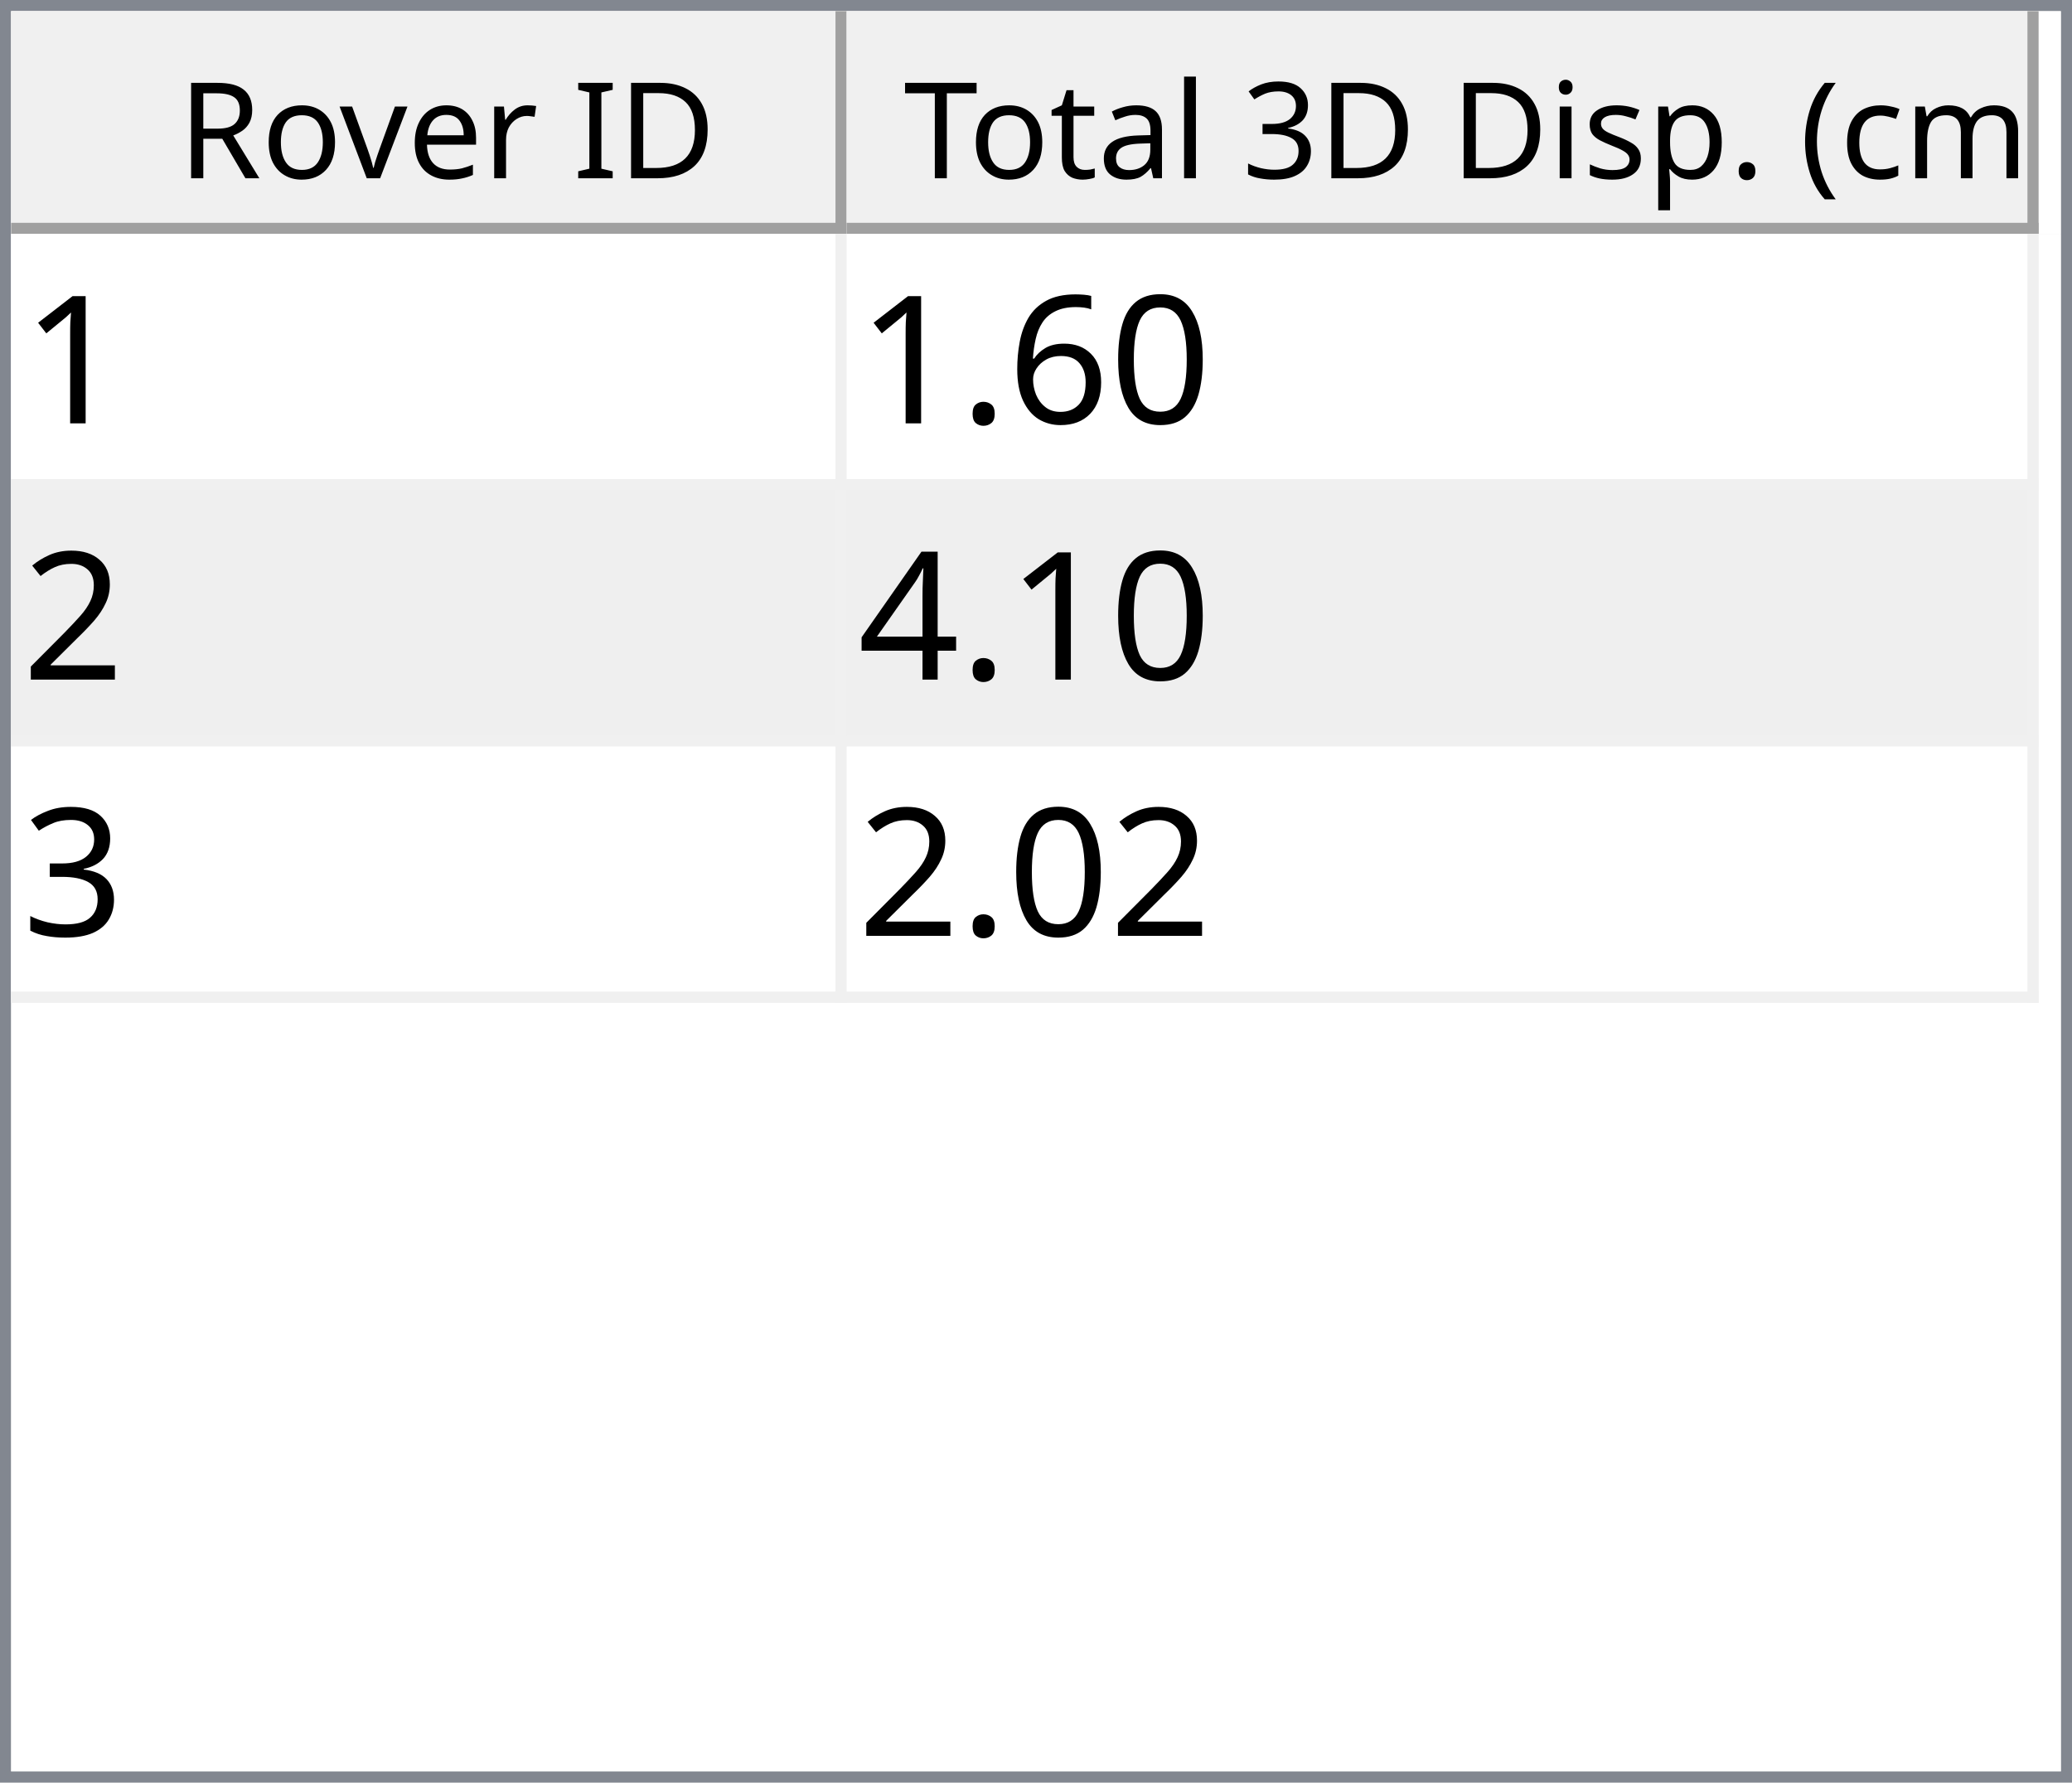
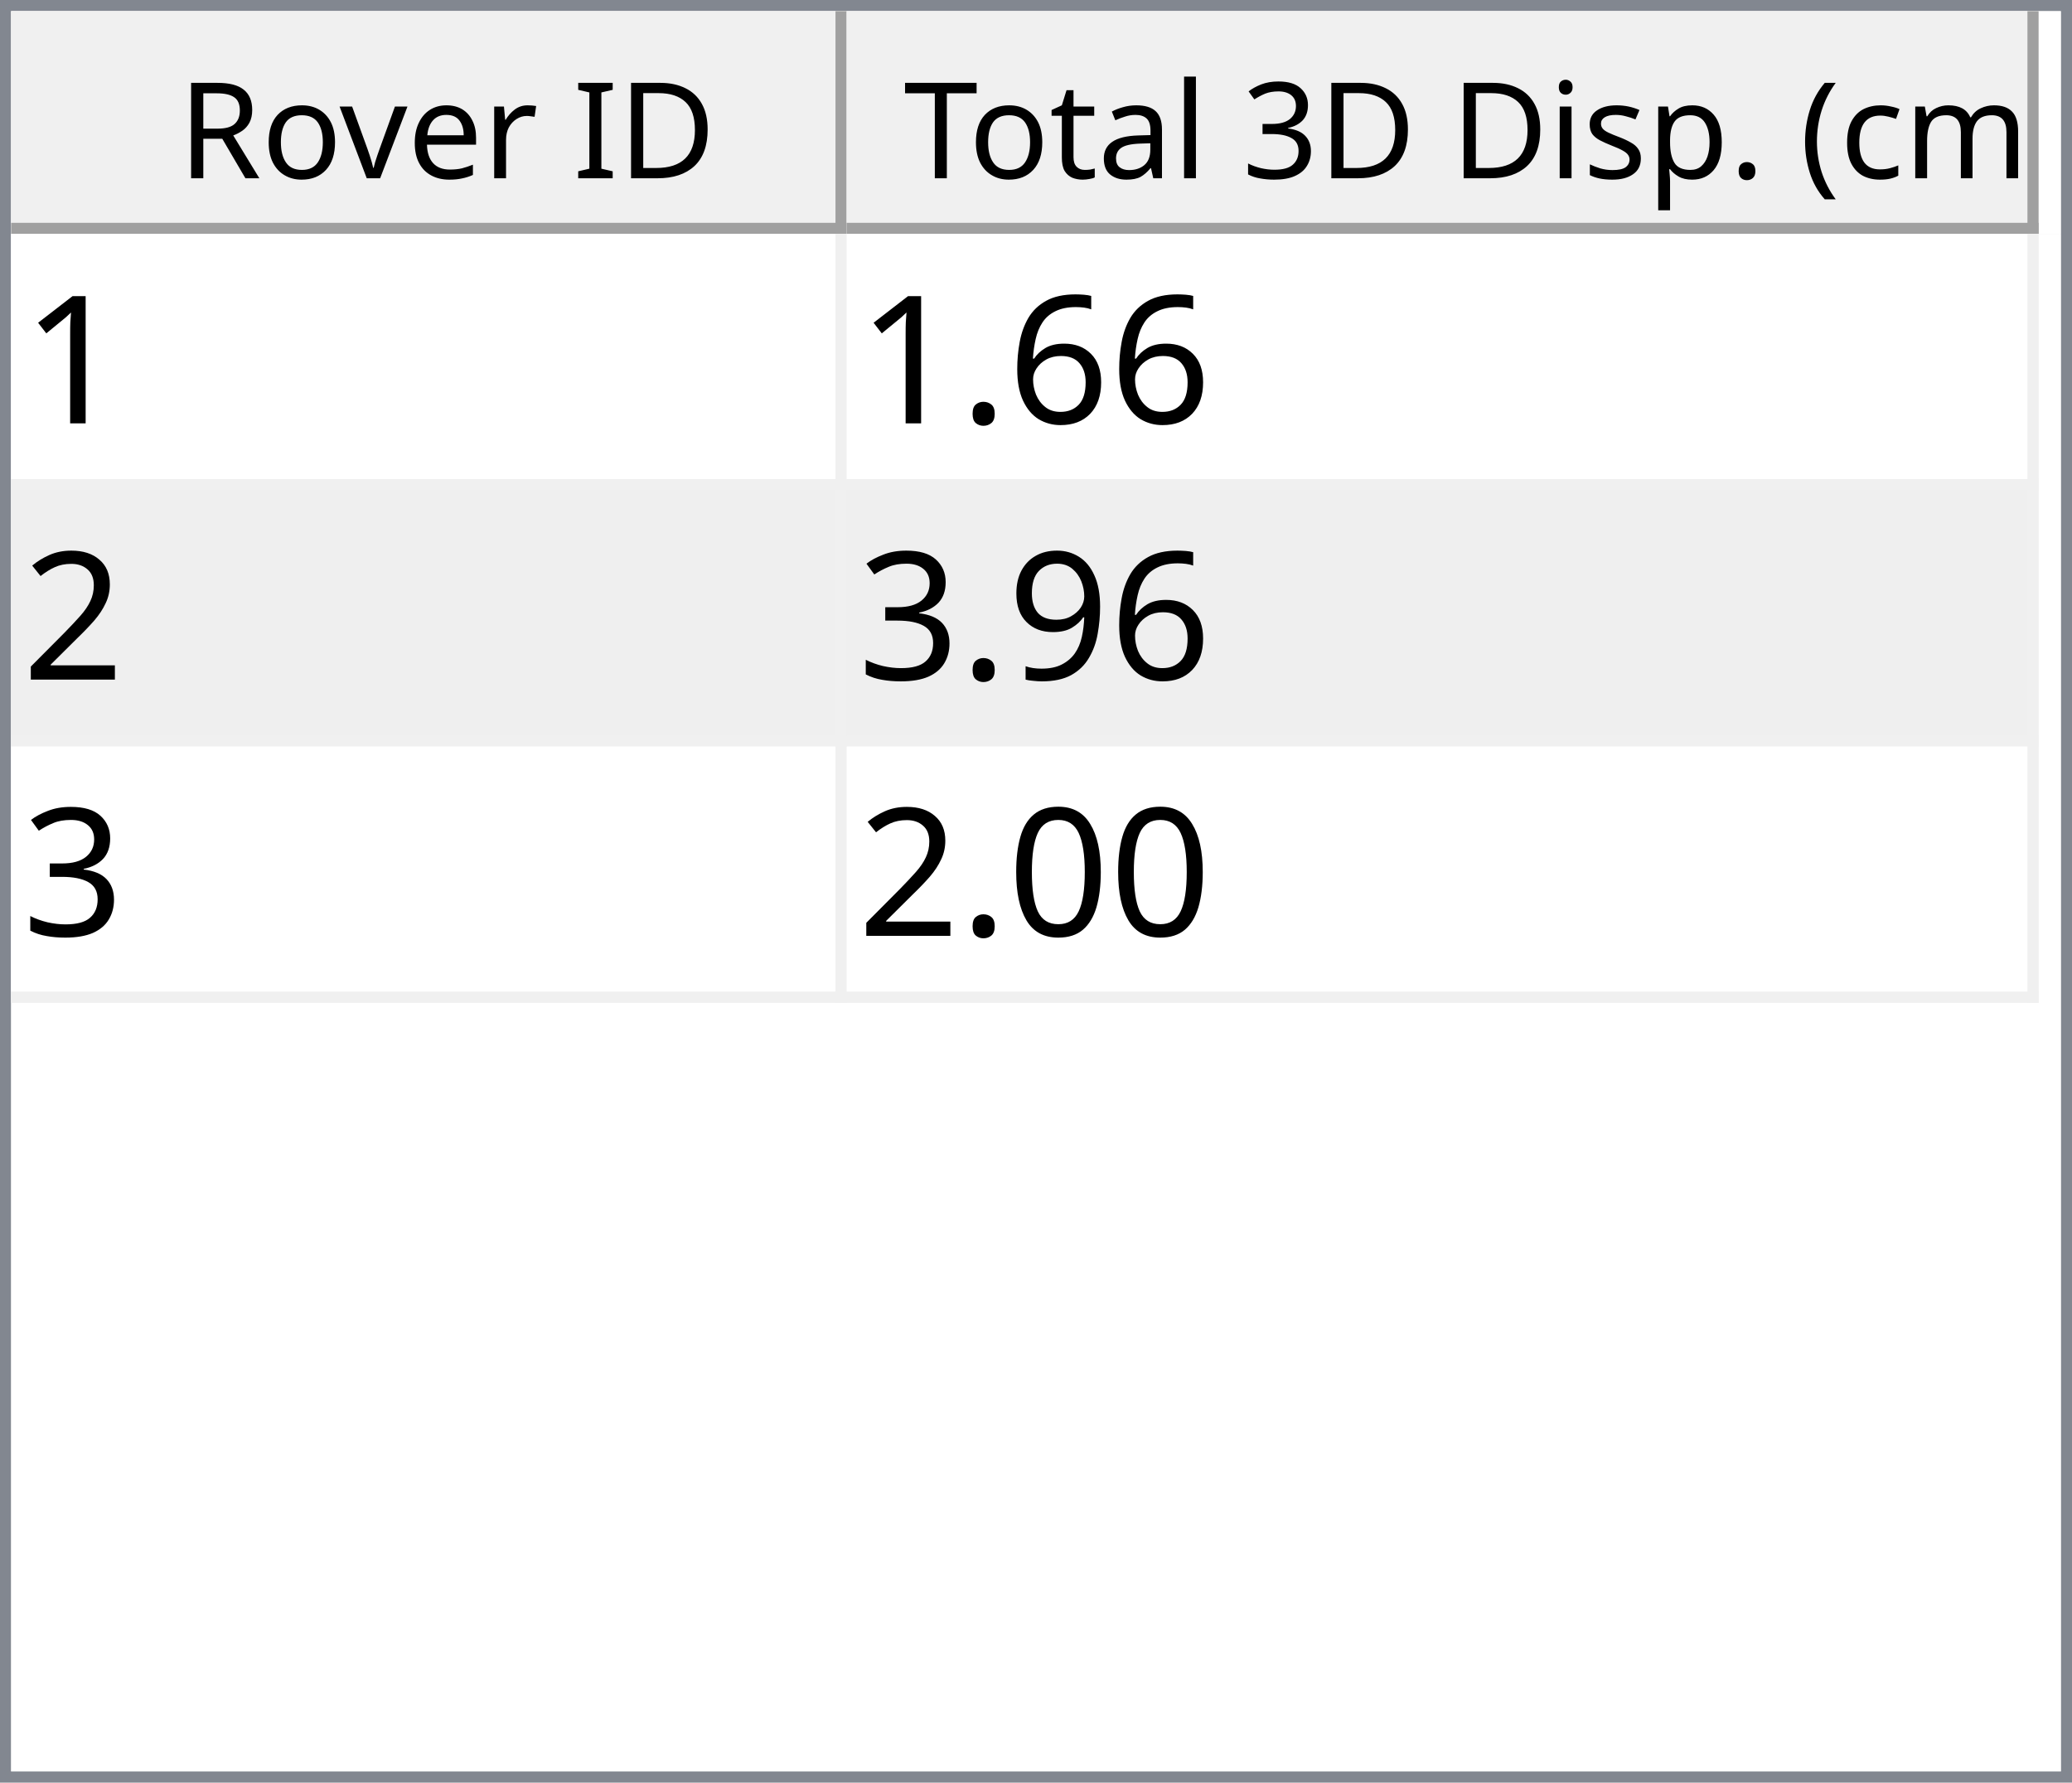
<svg xmlns="http://www.w3.org/2000/svg" style="fill-opacity:1; color-rendering:auto; color-interpolation:auto; text-rendering:auto; stroke:black; stroke-linecap:square; stroke-miterlimit:10; shape-rendering:auto; stroke-opacity:1; fill:black; stroke-dasharray:none; font-weight:normal; stroke-width:1; font-family:'Dialog'; font-style:normal; stroke-linejoin:miter; font-size:12px; stroke-dashoffset:0; image-rendering:auto;" width="186" height="160">
  <defs id="genericDefs" />
  <g>
    <defs id="defs1">
      <clipPath clipPathUnits="userSpaceOnUse" id="clipPath1">
        <path d="M0 0 L186 0 L186 160 L0 160 L0 0 Z" />
      </clipPath>
      <clipPath clipPathUnits="userSpaceOnUse" id="clipPath2">
        <path d="M0 0 L0 160 L186 160 L186 0 Z" />
      </clipPath>
      <clipPath clipPathUnits="userSpaceOnUse" id="clipPath3">
        <path d="M0 0 L0 20 L184 20 L184 0 Z" />
      </clipPath>
      <clipPath clipPathUnits="userSpaceOnUse" id="clipPath4">
        <path d="M0 0 L0 20 L75 20 L75 0 Z" />
      </clipPath>
      <clipPath clipPathUnits="userSpaceOnUse" id="clipPath5">
        <path d="M1 1 L1 19 L74 19 L74 1 Z" />
      </clipPath>
      <clipPath clipPathUnits="userSpaceOnUse" id="clipPath6">
        <path d="M0 0 L0 18 L73 18 L73 0 Z" />
      </clipPath>
      <clipPath clipPathUnits="userSpaceOnUse" id="clipPath7">
        <path d="M-0.5 -0.5 L-0.5 19.5 L74.5 19.5 L74.5 -0.5 Z" />
      </clipPath>
      <clipPath clipPathUnits="userSpaceOnUse" id="clipPath8">
        <path d="M0 0 L0 20 L107 20 L107 0 Z" />
      </clipPath>
      <clipPath clipPathUnits="userSpaceOnUse" id="clipPath9">
        <path d="M1 1 L1 19 L106 19 L106 1 Z" />
      </clipPath>
      <clipPath clipPathUnits="userSpaceOnUse" id="clipPath10">
        <path d="M0 0 L0 18 L105 18 L105 0 Z" />
      </clipPath>
      <clipPath clipPathUnits="userSpaceOnUse" id="clipPath11">
        <path d="M-0.5 -0.5 L-0.5 19.5 L106.5 19.5 L106.5 -0.5 Z" />
      </clipPath>
      <clipPath clipPathUnits="userSpaceOnUse" id="clipPath12">
        <path d="M0 0 L0 138 L184 138 L184 0 Z" />
      </clipPath>
      <clipPath clipPathUnits="userSpaceOnUse" id="clipPath13">
        <path d="M0 0 L0 69 L182 69 L182 0 Z" />
      </clipPath>
      <clipPath clipPathUnits="userSpaceOnUse" id="clipPath14">
        <path d="M-0.5 -0.5 L-0.5 68.5 L181.5 68.5 L181.5 -0.5 Z" />
      </clipPath>
      <clipPath clipPathUnits="userSpaceOnUse" id="clipPath15">
        <path d="M0 0 L0 22 L74 22 L74 0 Z" />
      </clipPath>
      <clipPath clipPathUnits="userSpaceOnUse" id="clipPath16">
        <path d="M0 0 L0 22 L106 22 L106 0 Z" />
      </clipPath>
      <font horiz-adv-x="64.551" id="font1">
        <font-face ascent="107.91" descent="25.098" units-per-em="100" style="font-style:normal; font-family:Segoe UI; font-weight:normal;" />
        <missing-glyph horiz-adv-x="64.551" d="M8.109 0 L8.109 68.266 L56.453 68.266 L56.453 0 L8.109 0 ZM15.328 7.234 L49.219 7.234 L49.219 61.031 L15.328 61.031 L15.328 7.234 Z" />
        <glyph unicode="D" horiz-adv-x="70.117" d="M9.188 0 L9.188 70.016 L28.516 70.016 Q65.531 70.016 65.531 35.891 Q65.531 19.672 55.25 9.836 Q44.969 0 27.734 0 L9.188 0 ZM17.391 62.594 L17.391 7.422 L27.828 7.422 Q41.609 7.422 49.273 14.797 Q56.938 22.172 56.938 35.688 Q56.938 62.594 28.328 62.594 L17.391 62.594 Z" />
        <glyph unicode="I" horiz-adv-x="26.611" d="M17.391 0 L9.188 0 L9.188 70.016 L17.391 70.016 L17.391 0 Z" />
        <glyph unicode=" " horiz-adv-x="27.393" d="" />
        <glyph unicode="r" horiz-adv-x="34.766" d="M34.188 41.891 Q32.078 43.5 28.125 43.5 Q23 43.5 19.555 38.672 Q16.109 33.844 16.109 25.484 L16.109 0 L8.109 0 L8.109 50 L16.109 50 L16.109 39.703 L16.312 39.703 Q18.016 44.969 21.531 47.922 Q25.047 50.875 29.391 50.875 Q32.516 50.875 34.188 50.203 L34.188 41.891 Z" />
        <glyph unicode="e" horiz-adv-x="52.295" d="M48.297 23 L12.984 23 Q13.188 14.656 17.484 10.109 Q21.781 5.562 29.297 5.562 Q37.75 5.562 44.828 11.141 L44.828 3.609 Q38.234 -1.172 27.391 -1.172 Q16.797 -1.172 10.742 5.641 Q4.688 12.453 4.688 24.812 Q4.688 36.469 11.305 43.82 Q17.922 51.172 27.734 51.172 Q37.547 51.172 42.922 44.828 Q48.297 38.484 48.297 27.203 L48.297 23 ZM40.094 29.781 Q40.047 36.719 36.75 40.578 Q33.453 44.438 27.594 44.438 Q21.922 44.438 17.969 40.383 Q14.016 36.328 13.094 29.781 L40.094 29.781 Z" />
        <glyph unicode="v" horiz-adv-x="47.9" d="M47.406 50 L27.484 0 L19.625 0 L0.688 50 L9.469 50 L22.172 13.672 Q23.578 9.672 23.922 6.688 L24.125 6.688 Q24.609 10.453 25.688 13.484 L38.969 50 L47.406 50 Z" />
        <glyph unicode="o" horiz-adv-x="58.594" d="M29 -1.172 Q17.922 -1.172 11.305 5.836 Q4.688 12.844 4.688 24.422 Q4.688 37.016 11.57 44.094 Q18.453 51.172 30.172 51.172 Q41.359 51.172 47.633 44.289 Q53.906 37.406 53.906 25.203 Q53.906 13.234 47.141 6.031 Q40.375 -1.172 29 -1.172 ZM29.594 44.438 Q21.875 44.438 17.383 39.188 Q12.891 33.938 12.891 24.703 Q12.891 15.828 17.43 10.695 Q21.969 5.562 29.594 5.562 Q37.359 5.562 41.531 10.594 Q45.703 15.625 45.703 24.906 Q45.703 34.281 41.531 39.359 Q37.359 44.438 29.594 44.438 Z" />
        <glyph unicode="R" horiz-adv-x="59.814" d="M59.375 0 L49.609 0 L37.891 19.625 Q36.281 22.359 34.766 24.289 Q33.25 26.219 31.664 27.438 Q30.078 28.656 28.25 29.219 Q26.422 29.781 24.125 29.781 L17.391 29.781 L17.391 0 L9.188 0 L9.188 70.016 L30.078 70.016 Q34.672 70.016 38.555 68.867 Q42.438 67.719 45.289 65.375 Q48.141 63.031 49.758 59.547 Q51.375 56.062 51.375 51.375 Q51.375 47.703 50.273 44.656 Q49.172 41.609 47.148 39.211 Q45.125 36.812 42.266 35.133 Q39.406 33.453 35.844 32.516 L35.844 32.328 Q37.594 31.547 38.891 30.547 Q40.188 29.547 41.359 28.18 Q42.531 26.812 43.68 25.078 Q44.828 23.344 46.234 21.047 L59.375 0 ZM17.391 62.594 L17.391 37.203 L28.516 37.203 Q31.594 37.203 34.203 38.133 Q36.812 39.062 38.719 40.797 Q40.625 42.531 41.703 45.047 Q42.781 47.562 42.781 50.688 Q42.781 56.297 39.141 59.445 Q35.5 62.594 28.609 62.594 L17.391 62.594 Z" />
        <glyph unicode=")" horiz-adv-x="30.176" d="M8.297 -15.922 L1.172 -15.922 Q16.406 2.344 16.406 26.812 Q16.406 51.469 1.078 70.016 L8.297 70.016 Q23.531 52.156 23.531 26.703 Q23.531 1.375 8.297 -15.922 Z" />
        <glyph unicode="m" horiz-adv-x="86.133" d="M79.109 0 L71.094 0 L71.094 28.719 Q71.094 37.016 68.531 40.727 Q65.969 44.438 59.906 44.438 Q54.781 44.438 51.195 39.75 Q47.609 35.062 47.609 28.516 L47.609 0 L39.594 0 L39.594 29.688 Q39.594 44.438 28.219 44.438 Q22.953 44.438 19.531 40.016 Q16.109 35.594 16.109 28.516 L16.109 0 L8.109 0 L8.109 50 L16.109 50 L16.109 42.094 L16.312 42.094 Q21.625 51.172 31.844 51.172 Q36.969 51.172 40.773 48.312 Q44.578 45.453 46 40.828 Q51.562 51.172 62.594 51.172 Q79.109 51.172 79.109 30.812 L79.109 0 Z" />
        <glyph unicode="c" horiz-adv-x="46.191" d="M42.188 2.297 Q36.422 -1.172 28.516 -1.172 Q17.828 -1.172 11.258 5.789 Q4.688 12.75 4.688 23.828 Q4.688 36.188 11.766 43.68 Q18.844 51.172 30.672 51.172 Q37.25 51.172 42.281 48.734 L42.281 40.531 Q36.719 44.438 30.375 44.438 Q22.703 44.438 17.797 38.945 Q12.891 33.453 12.891 24.516 Q12.891 15.719 17.508 10.641 Q22.125 5.562 29.891 5.562 Q36.422 5.562 42.188 9.906 L42.188 2.297 Z" />
        <glyph unicode="(" horiz-adv-x="30.176" d="M29.109 -15.922 L21.969 -15.922 Q6.844 1.375 6.844 26.703 Q6.844 52.156 21.969 70.016 L29.203 70.016 Q13.875 51.469 13.875 26.812 Q13.875 2.344 29.109 -15.922 Z" />
        <glyph unicode="." horiz-adv-x="21.68" d="M10.891 -1.078 Q8.641 -1.078 7.055 0.539 Q5.469 2.156 5.469 4.391 Q5.469 6.641 7.055 8.273 Q8.641 9.906 10.891 9.906 Q13.188 9.906 14.797 8.273 Q16.406 6.641 16.406 4.391 Q16.406 2.156 14.797 0.539 Q13.188 -1.078 10.891 -1.078 Z" />
        <glyph unicode="p" horiz-adv-x="58.789" d="M16.312 7.234 L16.109 7.234 L16.109 -23 L8.109 -23 L8.109 50 L16.109 50 L16.109 41.219 L16.312 41.219 Q22.219 51.172 33.594 51.172 Q43.266 51.172 48.688 44.461 Q54.109 37.75 54.109 26.469 Q54.109 13.922 48 6.375 Q41.891 -1.172 31.297 -1.172 Q21.578 -1.172 16.312 7.234 ZM16.109 27.391 L16.109 20.406 Q16.109 14.203 20.141 9.883 Q24.172 5.562 30.375 5.562 Q37.641 5.562 41.773 11.133 Q45.906 16.703 45.906 26.609 Q45.906 34.969 42.047 39.703 Q38.188 44.438 31.594 44.438 Q24.609 44.438 20.359 39.578 Q16.109 34.719 16.109 27.391 Z" />
        <glyph unicode="s" horiz-adv-x="42.432" d="M5.078 1.812 L5.078 10.406 Q11.625 5.562 19.484 5.562 Q30.031 5.562 30.031 12.594 Q30.031 14.594 29.125 15.992 Q28.219 17.391 26.68 18.461 Q25.141 19.531 23.07 20.383 Q21 21.234 18.609 22.172 Q15.281 23.484 12.766 24.828 Q10.25 26.172 8.57 27.859 Q6.891 29.547 6.031 31.695 Q5.172 33.844 5.172 36.719 Q5.172 40.234 6.789 42.945 Q8.406 45.656 11.086 47.484 Q13.766 49.312 17.211 50.242 Q20.656 51.172 24.312 51.172 Q30.812 51.172 35.938 48.922 L35.938 40.828 Q30.422 44.438 23.25 44.438 Q21 44.438 19.195 43.922 Q17.391 43.406 16.094 42.477 Q14.797 41.547 14.086 40.258 Q13.375 38.969 13.375 37.406 Q13.375 35.453 14.086 34.133 Q14.797 32.812 16.164 31.789 Q17.531 30.766 19.484 29.938 Q21.438 29.109 23.922 28.125 Q27.25 26.859 29.883 25.516 Q32.516 24.172 34.375 22.484 Q36.234 20.797 37.234 18.602 Q38.234 16.406 38.234 13.375 Q38.234 9.672 36.602 6.938 Q34.969 4.203 32.234 2.398 Q29.5 0.594 25.93 -0.289 Q22.359 -1.172 18.453 -1.172 Q10.75 -1.172 5.078 1.812 Z" />
        <glyph unicode="i" horiz-adv-x="24.219" d="M12.203 62.703 Q10.062 62.703 8.547 64.164 Q7.031 65.625 7.031 67.875 Q7.031 70.125 8.547 71.609 Q10.062 73.094 12.203 73.094 Q14.406 73.094 15.945 71.609 Q17.484 70.125 17.484 67.875 Q17.484 65.719 15.945 64.211 Q14.406 62.703 12.203 62.703 ZM16.109 0 L8.109 0 L8.109 50 L16.109 50 L16.109 0 Z" />
        <glyph unicode="3" horiz-adv-x="53.906" d="M46.531 19.828 Q46.531 15.094 44.75 11.211 Q42.969 7.328 39.719 4.57 Q36.469 1.812 31.93 0.297 Q27.391 -1.219 21.922 -1.219 Q11.922 -1.219 6 2.594 L6 11.188 Q13.094 5.609 22.219 5.609 Q25.875 5.609 28.828 6.539 Q31.781 7.469 33.906 9.227 Q36.031 10.984 37.18 13.477 Q38.328 15.969 38.328 19.094 Q38.328 32.812 18.797 32.812 L12.984 32.812 L12.984 39.594 L18.5 39.594 Q35.797 39.594 35.797 52.484 Q35.797 64.406 22.609 64.406 Q15.188 64.406 8.688 59.422 L8.688 67.188 Q15.375 71.188 24.609 71.188 Q29 71.188 32.57 69.969 Q36.141 68.75 38.68 66.555 Q41.219 64.359 42.609 61.281 Q44 58.203 44 54.5 Q44 40.672 30.031 36.719 L30.031 36.531 Q33.594 36.141 36.625 34.797 Q39.656 33.453 41.852 31.305 Q44.047 29.156 45.289 26.25 Q46.531 23.344 46.531 19.828 Z" />
        <glyph unicode="l" horiz-adv-x="24.219" d="M16.109 0 L8.109 0 L8.109 74.031 L16.109 74.031 L16.109 0 Z" />
        <glyph unicode="a" horiz-adv-x="50.879" d="M43.891 0 L35.891 0 L35.891 7.812 L35.688 7.812 Q30.469 -1.172 20.312 -1.172 Q12.844 -1.172 8.617 2.781 Q4.391 6.734 4.391 13.281 Q4.391 27.297 20.906 29.594 L35.891 31.688 Q35.891 44.438 25.594 44.438 Q16.547 44.438 9.281 38.281 L9.281 46.484 Q16.656 51.172 26.266 51.172 Q43.891 51.172 43.891 32.516 L43.891 0 ZM35.891 25.297 L23.828 23.641 Q18.266 22.859 15.43 20.875 Q12.594 18.891 12.594 13.875 Q12.594 10.203 15.211 7.883 Q17.828 5.562 22.172 5.562 Q28.125 5.562 32.008 9.742 Q35.891 13.922 35.891 20.312 L35.891 25.297 Z" />
        <glyph unicode="t" horiz-adv-x="33.887" d="M31.297 0.484 Q28.469 -1.078 23.828 -1.078 Q10.688 -1.078 10.688 13.578 L10.688 43.172 L2.094 43.172 L2.094 50 L10.688 50 L10.688 62.203 L18.703 64.797 L18.703 50 L31.297 50 L31.297 43.172 L18.703 43.172 L18.703 14.984 Q18.703 9.969 20.414 7.82 Q22.125 5.672 26.078 5.672 Q29.109 5.672 31.297 7.328 L31.297 0.484 Z" />
        <glyph unicode="T" horiz-adv-x="52.393" d="M50.594 62.594 L30.375 62.594 L30.375 0 L22.172 0 L22.172 62.594 L2 62.594 L2 70.016 L50.594 70.016 L50.594 62.594 Z" />
      </font>
      <font horiz-adv-x="75.0" id="font2">
        <font-face ascent="100.537" descent="21.973" units-per-em="100" style="font-style:normal; font-family:sans-serif; font-weight:normal;" />
        <missing-glyph horiz-adv-x="75.0" d="M12.5 0 L12.5 62.5 L62.5 62.5 L62.5 0 L12.5 0 ZM14.062 1.562 L60.938 1.562 L60.938 60.938 L14.062 60.938 L14.062 1.562 Z" />
        <glyph unicode="1" horiz-adv-x="55.615" d="M37.25 0 L28.469 0 L28.469 56 Q25.297 52.984 20.141 49.953 Q14.984 46.922 10.891 45.406 L10.891 53.906 Q18.266 57.375 23.781 62.305 Q29.297 67.234 31.594 71.875 L37.25 71.875 L37.25 0 Z" />
-         <glyph unicode="0" horiz-adv-x="55.615" d="M4.156 35.297 Q4.156 48 6.766 55.742 Q9.375 63.484 14.523 67.68 Q19.672 71.875 27.484 71.875 Q33.25 71.875 37.594 69.555 Q41.938 67.234 44.773 62.867 Q47.609 58.5 49.219 52.227 Q50.828 45.953 50.828 35.297 Q50.828 22.703 48.242 14.969 Q45.656 7.234 40.508 3.008 Q35.359 -1.219 27.484 -1.219 Q17.141 -1.219 11.234 6.203 Q4.156 15.141 4.156 35.297 ZM13.188 35.297 Q13.188 17.672 17.312 11.836 Q21.438 6 27.484 6 Q33.547 6 37.672 11.859 Q41.797 17.719 41.797 35.297 Q41.797 52.984 37.672 58.789 Q33.547 64.594 27.391 64.594 Q21.344 64.594 17.719 59.469 Q13.188 52.938 13.188 35.297 Z" />
        <glyph unicode="6" horiz-adv-x="55.615" d="M49.75 54.047 L41.016 53.375 Q39.844 58.547 37.703 60.891 Q34.125 64.656 28.906 64.656 Q24.703 64.656 21.531 62.312 Q17.391 59.281 14.992 53.469 Q12.594 47.656 12.5 36.922 Q15.672 41.75 20.266 44.094 Q24.859 46.438 29.891 46.438 Q38.672 46.438 44.852 39.969 Q51.031 33.5 51.031 23.25 Q51.031 16.5 48.125 10.719 Q45.219 4.938 40.141 1.859 Q35.062 -1.219 28.609 -1.219 Q17.625 -1.219 10.695 6.859 Q3.766 14.938 3.766 33.5 Q3.766 54.25 11.422 63.672 Q18.109 71.875 29.438 71.875 Q37.891 71.875 43.289 67.141 Q48.688 62.406 49.75 54.047 ZM13.875 23.188 Q13.875 18.656 15.797 14.508 Q17.719 10.359 21.188 8.18 Q24.656 6 28.469 6 Q34.031 6 38.039 10.492 Q42.047 14.984 42.047 22.703 Q42.047 30.125 38.086 34.398 Q34.125 38.672 28.125 38.672 Q22.172 38.672 18.023 34.398 Q13.875 30.125 13.875 23.188 Z" />
        <glyph unicode="." horiz-adv-x="27.783" d="M9.078 0 L9.078 10.016 L19.094 10.016 L19.094 0 L9.078 0 Z" />
        <glyph unicode="2" horiz-adv-x="55.615" d="M50.344 8.453 L50.344 0 L3.031 0 Q2.938 3.172 4.047 6.109 Q5.859 10.938 9.836 15.625 Q13.812 20.312 21.344 26.469 Q33.016 36.031 37.117 41.625 Q41.219 47.219 41.219 52.203 Q41.219 57.422 37.477 61.008 Q33.734 64.594 27.734 64.594 Q21.391 64.594 17.578 60.789 Q13.766 56.984 13.719 50.25 L4.688 51.172 Q5.609 61.281 11.664 66.578 Q17.719 71.875 27.938 71.875 Q38.234 71.875 44.242 66.164 Q50.25 60.453 50.25 52 Q50.25 47.703 48.492 43.555 Q46.734 39.406 42.656 34.812 Q38.578 30.219 29.109 22.219 Q21.188 15.578 18.945 13.211 Q16.703 10.844 15.234 8.453 L50.344 8.453 Z" />
-         <glyph unicode="4" horiz-adv-x="55.615" d="M32.328 0 L32.328 17.141 L1.266 17.141 L1.266 25.203 L33.938 71.578 L41.109 71.578 L41.109 25.203 L50.781 25.203 L50.781 17.141 L41.109 17.141 L41.109 0 L32.328 0 ZM32.328 25.203 L32.328 57.469 L9.906 25.203 L32.328 25.203 Z" />
+         <glyph unicode="9" horiz-adv-x="55.615" d="M5.469 16.547 L13.922 17.328 Q14.984 11.375 18.016 8.688 Q21.047 6 25.781 6 Q29.828 6 32.883 7.859 Q35.938 9.719 37.891 12.82 Q39.844 15.922 41.164 21.195 Q42.484 26.469 42.484 31.938 Q42.484 32.516 42.438 33.688 Q39.797 29.5 35.234 26.883 Q30.672 24.266 25.344 24.266 Q16.453 24.266 10.305 30.711 Q4.156 37.156 4.156 47.703 Q4.156 58.594 10.578 65.234 Q17 71.875 26.656 71.875 Q33.641 71.875 39.43 68.117 Q45.219 64.359 48.219 57.398 Q51.219 50.438 51.219 37.25 Q51.219 23.531 48.242 15.406 Q45.266 7.281 39.383 3.031 Q33.5 -1.219 25.594 -1.219 Q17.188 -1.219 11.867 3.445 Q6.547 8.109 5.469 16.547 ZM41.453 48.141 Q41.453 55.719 37.43 60.156 Q33.406 64.594 27.734 64.594 Q21.875 64.594 17.531 59.812 Q13.188 55.031 13.188 47.406 Q13.188 40.578 17.312 36.305 Q21.438 32.031 27.484 32.031 Q33.594 32.031 37.523 36.305 Q41.453 40.578 41.453 48.141 Z" />
        <glyph unicode="3" horiz-adv-x="55.615" d="M4.203 18.891 L12.984 20.062 Q14.5 12.594 18.141 9.297 Q21.781 6 27 6 Q33.203 6 37.477 10.297 Q41.75 14.594 41.75 20.953 Q41.75 27 37.797 30.93 Q33.844 34.859 27.734 34.859 Q25.25 34.859 21.531 33.891 L22.516 41.609 Q23.391 41.5 23.922 41.5 Q29.547 41.5 34.039 44.43 Q38.531 47.359 38.531 53.469 Q38.531 58.297 35.258 61.477 Q31.984 64.656 26.812 64.656 Q21.688 64.656 18.266 61.43 Q14.844 58.203 13.875 51.766 L5.078 53.328 Q6.688 62.156 12.398 67.016 Q18.109 71.875 26.609 71.875 Q32.469 71.875 37.398 69.359 Q42.328 66.844 44.945 62.5 Q47.562 58.156 47.562 53.266 Q47.562 48.641 45.07 44.828 Q42.578 41.016 37.703 38.766 Q44.047 37.312 47.562 32.695 Q51.078 28.078 51.078 21.141 Q51.078 11.766 44.242 5.25 Q37.406 -1.266 26.953 -1.266 Q17.531 -1.266 11.305 4.352 Q5.078 9.969 4.203 18.891 Z" />
+         <glyph unicode="0" horiz-adv-x="55.615" d="M4.156 35.297 Q4.156 48 6.766 55.742 Q9.375 63.484 14.523 67.68 Q19.672 71.875 27.484 71.875 Q33.25 71.875 37.594 69.555 Q41.938 67.234 44.773 62.867 Q47.609 58.5 49.219 52.227 Q50.828 45.953 50.828 35.297 Q50.828 22.703 48.242 14.969 Q45.656 7.234 40.508 3.008 Q35.359 -1.219 27.484 -1.219 Q17.141 -1.219 11.234 6.203 Q4.156 15.141 4.156 35.297 ZM13.188 35.297 Q13.188 17.672 17.312 11.836 Q21.438 6 27.484 6 Q33.547 6 37.672 11.859 Q41.797 17.719 41.797 35.297 Q41.797 52.984 37.672 58.789 Q33.547 64.594 27.391 64.594 Q21.344 64.594 17.719 59.469 Q13.188 52.938 13.188 35.297 Z" />
      </font>
    </defs>
    <g style="fill:white; stroke:white;">
      <rect x="0" y="0" width="186" style="clip-path:url(#clipPath1); stroke:none;" height="160" />
    </g>
    <g style="fill:white; text-rendering:optimizeSpeed; color-rendering:optimizeSpeed; image-rendering:optimizeSpeed; shape-rendering:crispEdges; stroke:white; color-interpolation:sRGB;">
      <rect x="0" width="186" height="160" y="0" style="stroke:none;" />
      <path style="stroke:none;" d="M0 160 L186 160 L186 0 L0 0 Z" />
    </g>
    <g style="fill:rgb(240,240,240); font-family:'Segoe UI'; stroke:rgb(240,240,240);">
      <rect x="0" y="0" width="186" style="clip-path:url(#clipPath2); stroke:none;" height="160" />
    </g>
    <g style="fill:rgb(130,135,144); font-family:'Segoe UI'; stroke:rgb(130,135,144);">
      <path d="M0 0 L186 0 L186 160 L0 160 L0 0 ZM1 1 L185 1 L185 159 L1 159 L1 1 Z" style="fill-rule:evenodd; clip-path:url(#clipPath2); stroke:none;" />
    </g>
    <g style="fill:white; font-family:'Segoe UI'; stroke:white;" transform="translate(1,1)">
      <rect x="0" y="0" width="184" style="clip-path:url(#clipPath3); stroke:none;" height="20" />
    </g>
    <g style="fill:rgb(240,240,240); font-family:'Segoe UI'; stroke:rgb(240,240,240);" transform="translate(1,1)">
      <rect x="0" y="0" width="75" style="clip-path:url(#clipPath4); stroke:none;" height="20" />
    </g>
    <g style="font-family:'Segoe UI';" transform="translate(2,2)">
      <text x="14" xml:space="preserve" y="14" style="clip-path:url(#clipPath6); stroke:none;">Rover ID</text>
    </g>
    <g style="fill:rgb(160,160,160); font-family:'Segoe UI'; stroke:rgb(160,160,160); stroke-linejoin:bevel;" transform="translate(1.5,1.5)">
      <line x1="74" x2="74" y1="0" style="fill:none; clip-path:url(#clipPath7);" y2="19" />
    </g>
    <g style="fill:rgb(160,160,160); font-family:'Segoe UI'; stroke:rgb(160,160,160); stroke-linejoin:bevel;" transform="matrix(1,0,0,1,1,1) translate(0.5,0.5)">
      <line x1="0" x2="74" y1="19" style="fill:none; clip-path:url(#clipPath7);" y2="19" />
    </g>
    <g style="fill:rgb(240,240,240); font-family:'Segoe UI'; stroke:rgb(240,240,240);" transform="translate(76,1)">
      <rect x="0" y="0" width="107" style="clip-path:url(#clipPath8); stroke:none;" height="20" />
    </g>
    <g style="font-family:'Segoe UI';" transform="translate(77,2)">
      <text x="1" xml:space="preserve" y="14" style="clip-path:url(#clipPath10); stroke:none;"> Total 3D Disp. (cm)</text>
    </g>
    <g style="fill:rgb(160,160,160); font-family:'Segoe UI'; stroke:rgb(160,160,160); stroke-linejoin:bevel;" transform="translate(76.5,1.5)">
      <line x1="106" x2="106" y1="0" style="fill:none; clip-path:url(#clipPath11);" y2="19" />
    </g>
    <g style="fill:rgb(160,160,160); font-family:'Segoe UI'; stroke:rgb(160,160,160); stroke-linejoin:bevel;" transform="matrix(1,0,0,1,76,1) translate(0.5,0.5)">
      <line x1="0" x2="106" y1="19" style="fill:none; clip-path:url(#clipPath11);" y2="19" />
    </g>
    <g style="fill:white; font-family:'Segoe UI'; stroke:white;" transform="translate(1,21)">
      <rect x="0" y="0" width="184" style="clip-path:url(#clipPath12); stroke:none;" height="138" />
    </g>
    <g style="fill:rgb(240,240,240); font-size:16px; font-family:sans-serif; stroke:rgb(240,240,240);" transform="translate(1,21)">
      <rect x="0" y="0" width="182" style="clip-path:url(#clipPath13); stroke:none;" height="69" />
      <line transform="translate(0.5,0.5)" x1="0" x2="181" y1="22" style="clip-path:url(#clipPath14); fill:none; stroke-linejoin:bevel;" y2="22" />
    </g>
    <g transform="matrix(1,0,0,1,1,21) translate(0.5,0.5)" style="fill:rgb(240,240,240); font-size:16px; font-family:sans-serif; stroke:rgb(240,240,240); stroke-linejoin:bevel;">
      <line x1="0" x2="181" y1="45" style="fill:none; clip-path:url(#clipPath14);" y2="45" />
    </g>
    <g transform="matrix(1,0,0,1,1,21) translate(0.5,0.5)" style="fill:rgb(240,240,240); font-size:16px; font-family:sans-serif; stroke:rgb(240,240,240); stroke-linejoin:bevel;">
      <line x1="0" x2="181" y1="68" style="fill:none; clip-path:url(#clipPath14);" y2="68" />
    </g>
    <g transform="matrix(1,0,0,1,1,21) translate(0.5,0.5)" style="fill:rgb(240,240,240); font-size:16px; font-family:sans-serif; stroke:rgb(240,240,240); stroke-linejoin:bevel;">
      <line x1="74" x2="74" y1="0" style="fill:none; clip-path:url(#clipPath14);" y2="68" />
    </g>
    <g transform="matrix(1,0,0,1,1,21) translate(0.5,0.5)" style="fill:rgb(240,240,240); font-size:16px; font-family:sans-serif; stroke:rgb(240,240,240); stroke-linejoin:bevel;">
      <line x1="181" x2="181" y1="0" style="fill:none; clip-path:url(#clipPath14);" y2="68" />
    </g>
    <g style="fill:white; font-size:16px; font-family:sans-serif; stroke:white;" transform="matrix(1,0,0,1,1,21)">
      <rect x="0" y="0" width="74" style="clip-path:url(#clipPath15); stroke:none;" height="22" />
      <text x="1" y="17" style="fill:black; clip-path:url(#clipPath15); stroke:none;" xml:space="preserve">1</text>
    </g>
    <g style="fill:white; font-size:16px; font-family:sans-serif; stroke:white;" transform="matrix(1,0,0,1,1,21) translate(75,0)">
      <rect x="0" y="0" width="106" style="clip-path:url(#clipPath16); stroke:none;" height="22" />
-       <text x="1" y="17" style="fill:black; clip-path:url(#clipPath16); stroke:none;" xml:space="preserve">1.60</text>
+       <text x="1" y="17" style="fill:black; clip-path:url(#clipPath16); stroke:none;" xml:space="preserve">1.66</text>
    </g>
    <g style="fill:rgb(239,239,239); font-size:16px; font-family:sans-serif; stroke:rgb(239,239,239);" transform="matrix(1,0,0,1,1,21) translate(0,23)">
      <rect x="0" y="0" width="74" style="clip-path:url(#clipPath15); stroke:none;" height="22" />
      <text x="1" y="17" style="fill:black; clip-path:url(#clipPath15); stroke:none;" xml:space="preserve">2</text>
    </g>
    <g style="fill:rgb(239,239,239); font-size:16px; font-family:sans-serif; stroke:rgb(239,239,239);" transform="matrix(1,0,0,1,1,21) translate(75,23)">
      <rect x="0" y="0" width="106" style="clip-path:url(#clipPath16); stroke:none;" height="22" />
-       <text x="1" y="17" style="fill:black; clip-path:url(#clipPath16); stroke:none;" xml:space="preserve">4.10</text>
+       <text x="1" y="17" style="fill:black; clip-path:url(#clipPath16); stroke:none;" xml:space="preserve">3.96</text>
    </g>
    <g style="fill:white; font-size:16px; font-family:sans-serif; stroke:white;" transform="matrix(1,0,0,1,1,21) translate(0,46)">
      <rect x="0" y="0" width="74" style="clip-path:url(#clipPath15); stroke:none;" height="22" />
      <text x="1" y="17" style="fill:black; clip-path:url(#clipPath15); stroke:none;" xml:space="preserve">3</text>
    </g>
    <g style="fill:white; font-size:16px; font-family:sans-serif; stroke:white;" transform="matrix(1,0,0,1,1,21) translate(75,46)">
      <rect x="0" y="0" width="106" style="clip-path:url(#clipPath16); stroke:none;" height="22" />
-       <text x="1" y="17" style="fill:black; clip-path:url(#clipPath16); stroke:none;" xml:space="preserve">2.02</text>
+       <text x="1" y="17" style="fill:black; clip-path:url(#clipPath16); stroke:none;" xml:space="preserve">2.00</text>
    </g>
  </g>
</svg>
